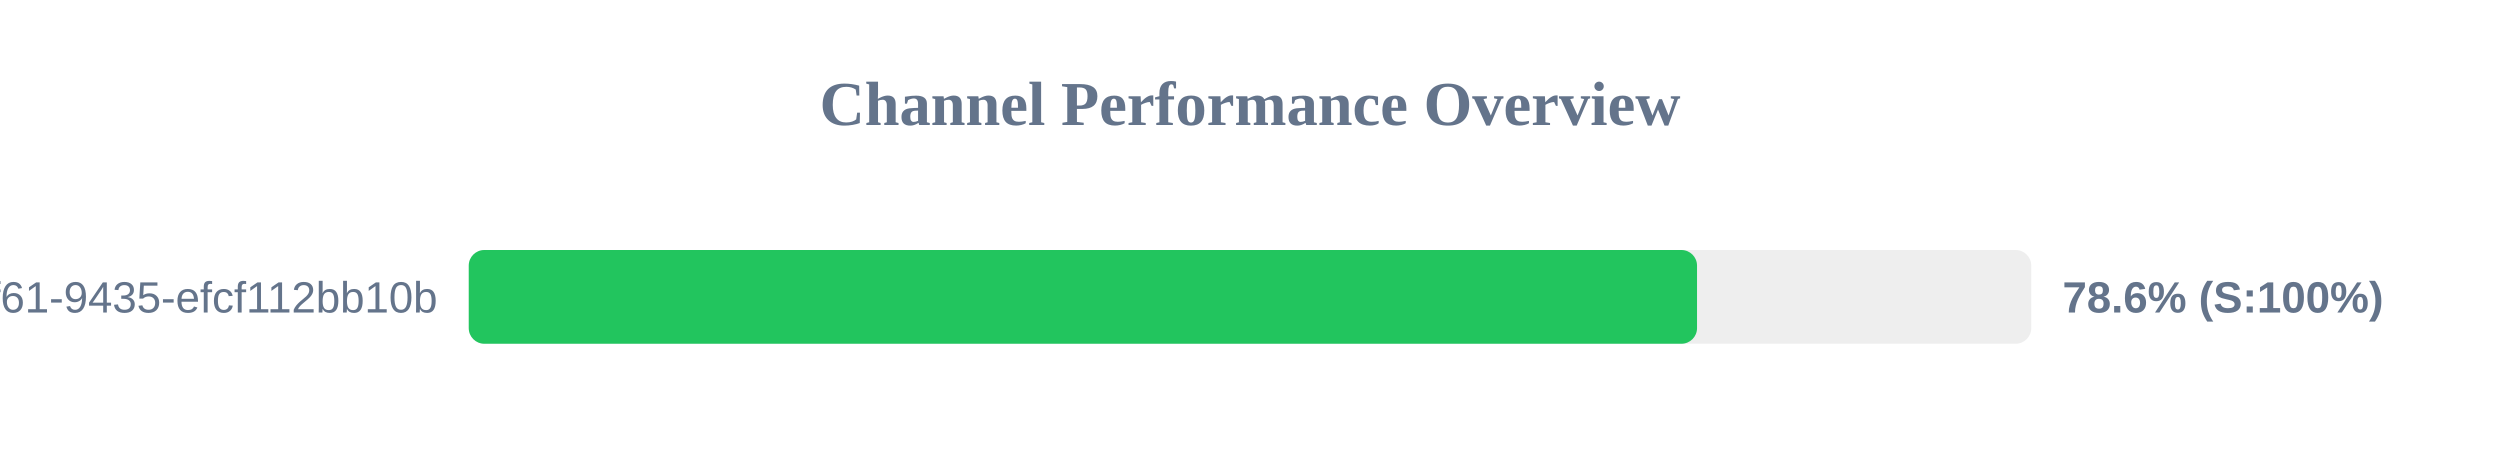
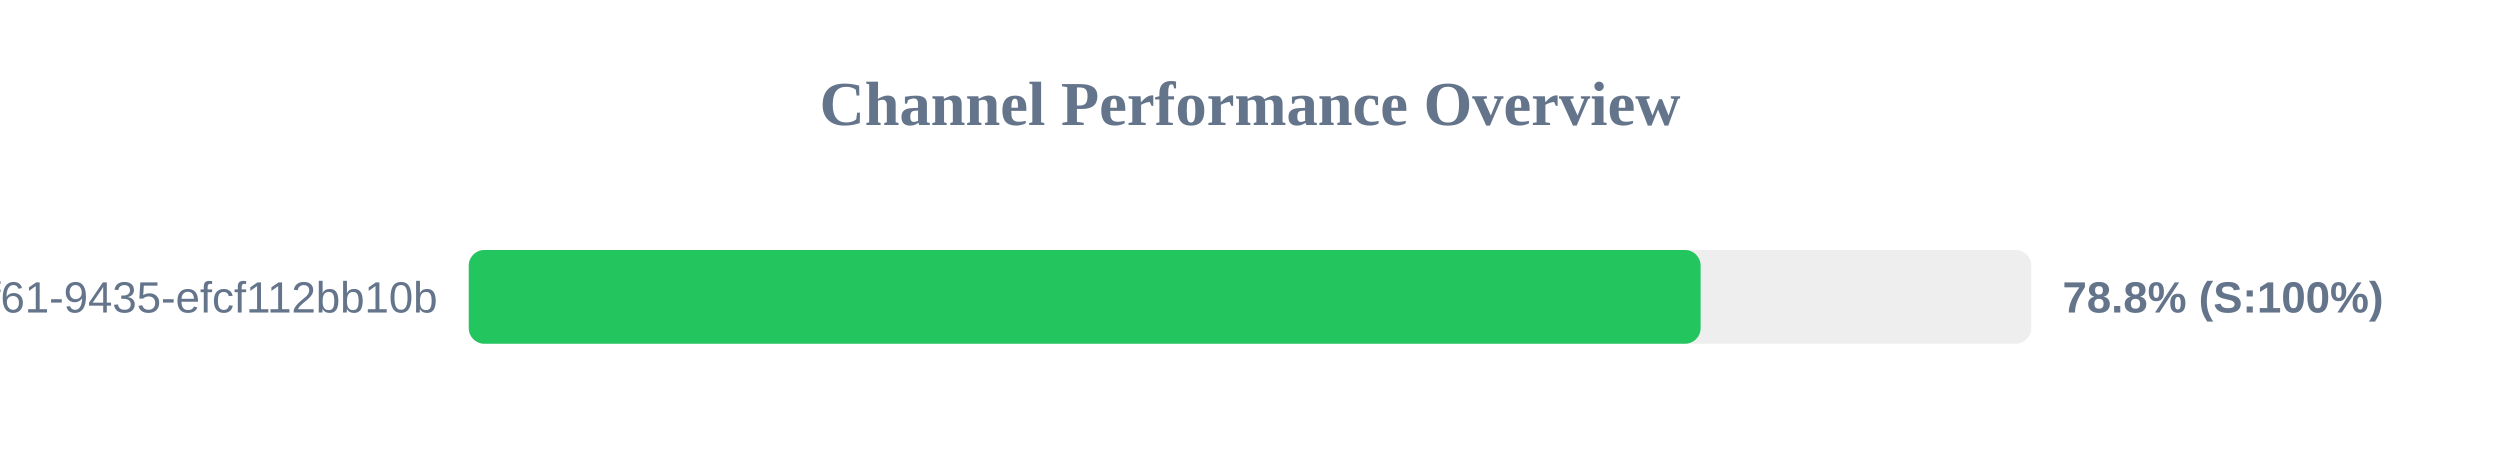
<svg xmlns="http://www.w3.org/2000/svg" width="800" height="150" version="1.1">
  <style>
        .row { font: 14px Arial; fill: #64748b; }
        .score { font: bold 14px Arial; fill: #64748b; }
    </style>
  <text x="400" y="40" text-anchor="middle" font-size="20px" font-weight="bold" fill="#64748b">Channel Performance Overview</text>
  <rect x="150" y="80" width="500" height="30" fill="#eee" rx="5" />
-   <rect x="150" y="80" width="393.05" height="30" fill="#22c55e" rx="5" />
+   <rect x="150" y="80" width="394.2" height="30" fill="#22c55e" rx="5" />
  <text x="140" y="100" text-anchor="end" class="row">?uuid=07c122ad-50b2-4f61-9435-efcf112bb10b</text>
-   <text x="660" y="100" text-anchor="start" class="score">78.6% (S:100%)</text>
+   <text x="660" y="100" text-anchor="start" class="score">78.8% (S:100%)</text>
</svg>
